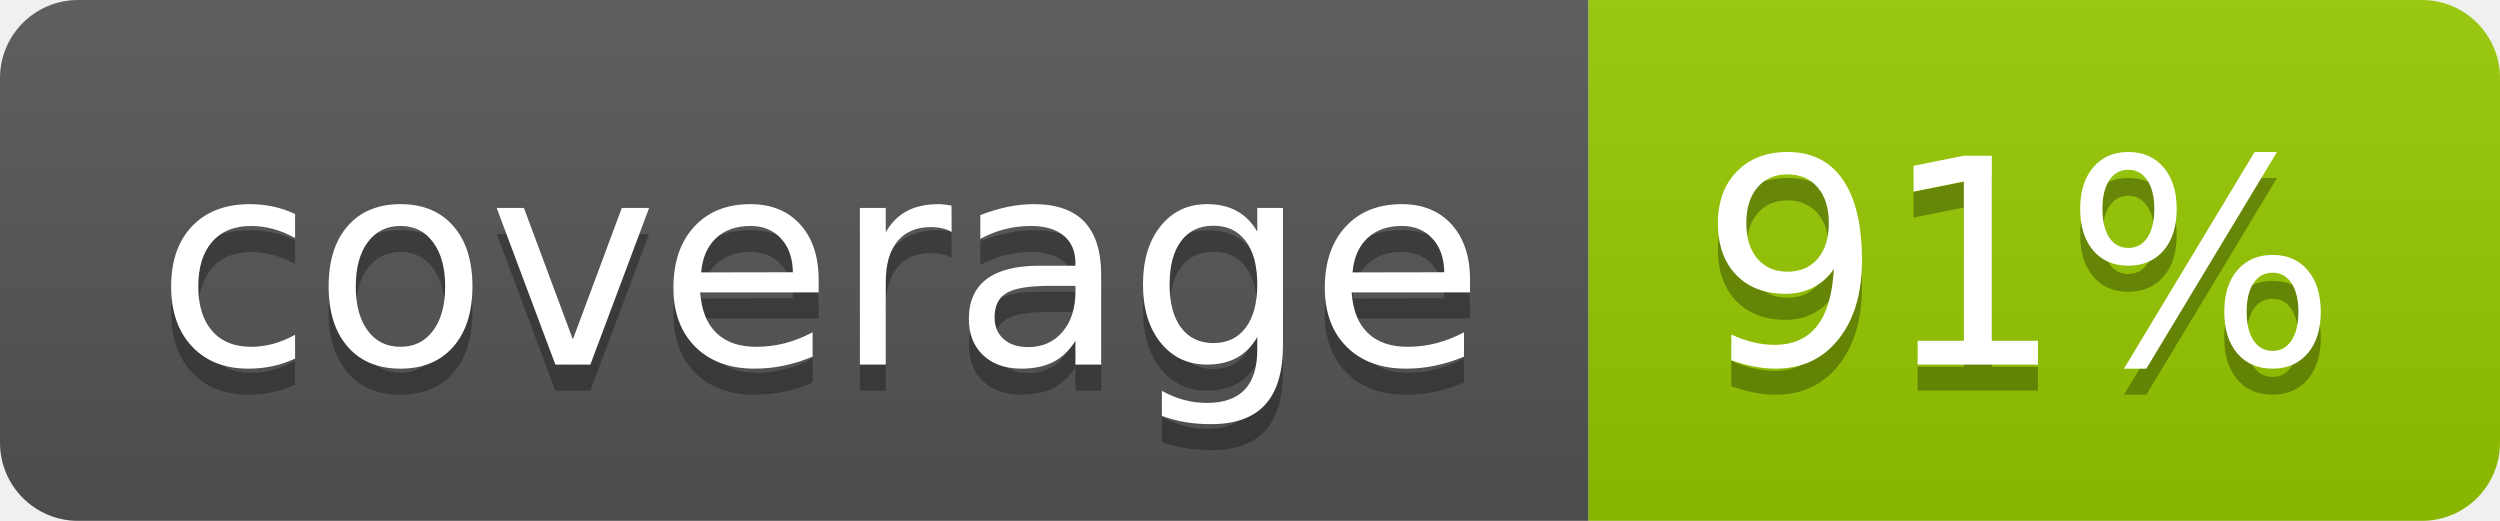
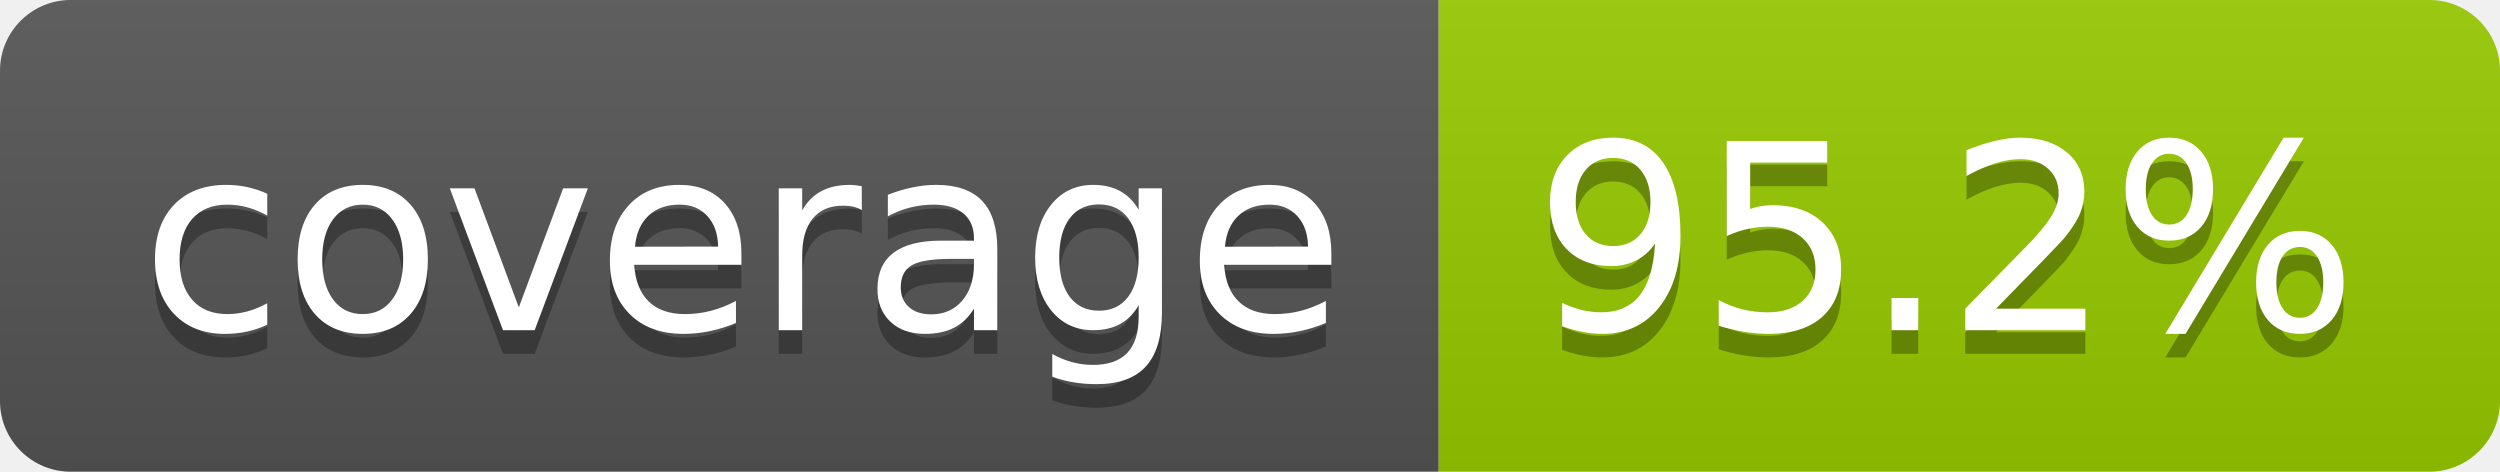
- <svg xmlns="http://www.w3.org/2000/svg" width="96" height="20" role="img" aria-label="coverage: 91%">
+ <svg xmlns="http://www.w3.org/2000/svg" width="106" height="20" role="img" aria-label="coverage: 95.2%">
  <linearGradient id="s" x2="0" y2="100%">
    <stop offset="0" stop-color="#bbb" stop-opacity=".1" />
    <stop offset="1" stop-opacity=".1" />
  </linearGradient>
  <clipPath id="r">
-     <rect width="96" height="20" rx="3" fill="#fff" />
+     <rect width="106" height="20" rx="3" fill="#fff" />
  </clipPath>
  <g clip-path="url(#r)">
    <rect width="61" height="20" fill="#555" />
-     <rect x="61" width="35" height="20" fill="#97ca00" />
-     <rect width="96" height="20" fill="url(#s)" />
+     <rect x="61" width="45" height="20" fill="#97ca00" />
+     <rect width="106" height="20" fill="url(#s)" />
  </g>
  <g fill="#fff" text-anchor="middle" font-family="Verdana,Geneva,DejaVu Sans,sans-serif" text-rendering="geometricPrecision" font-size="110">
    <text aria-hidden="true" x="315" y="150" fill="#010101" fill-opacity=".3" transform="scale(.1)" textLength="510">coverage</text>
    <text x="315" y="140" transform="scale(.1)" fill="#fff" textLength="510">coverage</text>
-     <text aria-hidden="true" x="775" y="150" fill="#010101" fill-opacity=".3" transform="scale(.1)" textLength="245">91%</text>
-     <text x="775" y="140" transform="scale(.1)" fill="#fff" textLength="245">91%</text>
+     <text aria-hidden="true" x="825" y="150" fill="#010101" fill-opacity=".3" transform="scale(.1)" textLength="350">95.2%</text>
+     <text x="825" y="140" transform="scale(.1)" fill="#fff" textLength="350">95.2%</text>
  </g>
</svg>
